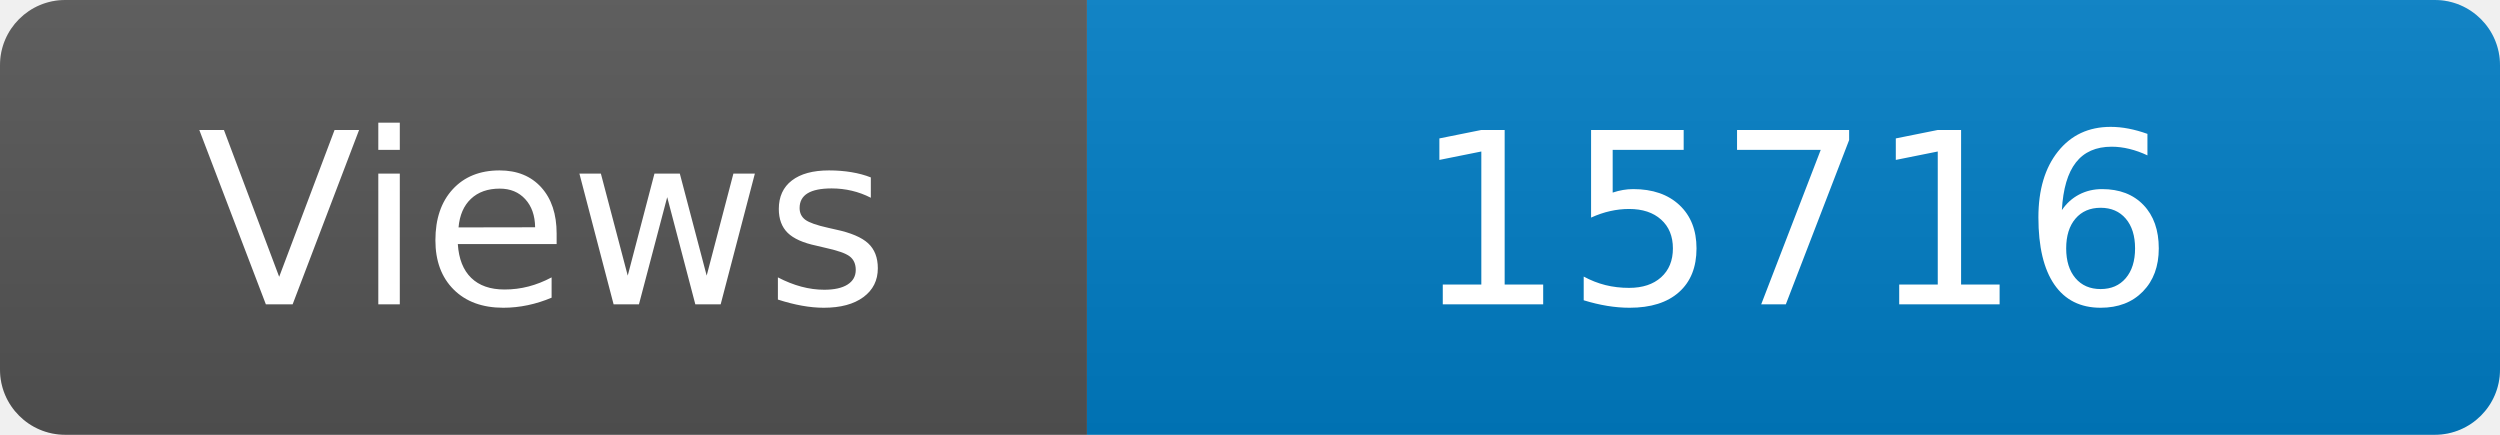
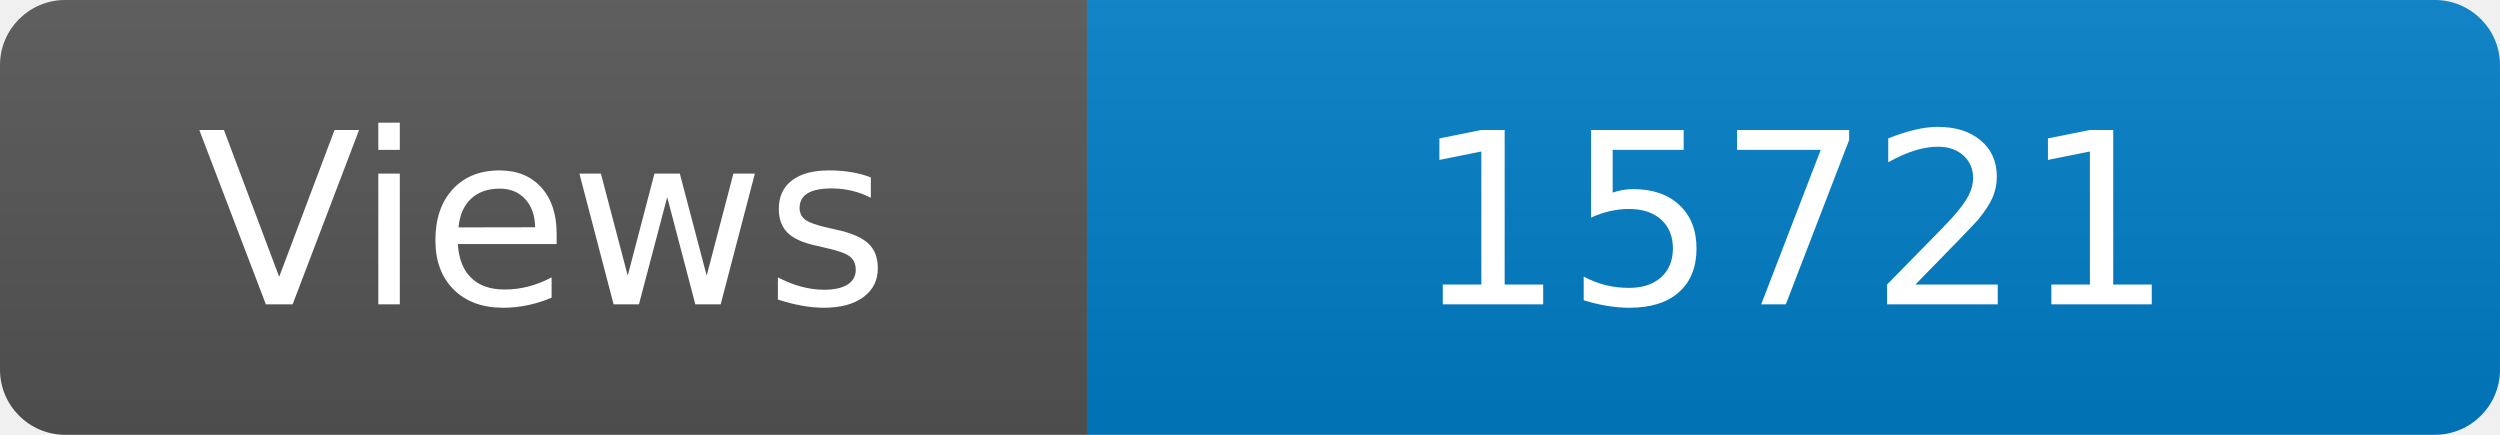
<svg xmlns="http://www.w3.org/2000/svg" width="115" height="20" role="img" aria-label="Maintained?: yes">
  <linearGradient id="s" x2="0" y2="100%">
    <stop offset="0" stop-color="#bbb" stop-opacity=".1" />
    <stop offset="1" stop-opacity=".1" />
  </linearGradient>
  <clipPath id="r">
    <rect width="115" height="20" rx="3" fill="#fff" />
  </clipPath>
  <g clip-path="url(#r)">
    <rect width="50" height="20" fill="#555" />
    <rect x="50" width="160" height="20" fill="#007ec6" />
    <rect width="115" height="20" fill="url(#s)" />
  </g>
  <g fill="#fff" text-anchor="middle" font-family="Verdana,Geneva,DejaVu Sans,sans-serif" font-size="110">
    <text x="250" y="140" transform="scale(.1)" fill="#fff">Views</text>
-     <text x="825" y="140" transform="scale(.1)" fill="#fff">15716</text>
+     <text x="825" y="140" transform="scale(.1)" fill="#fff">15721</text>
  </g>
</svg>
